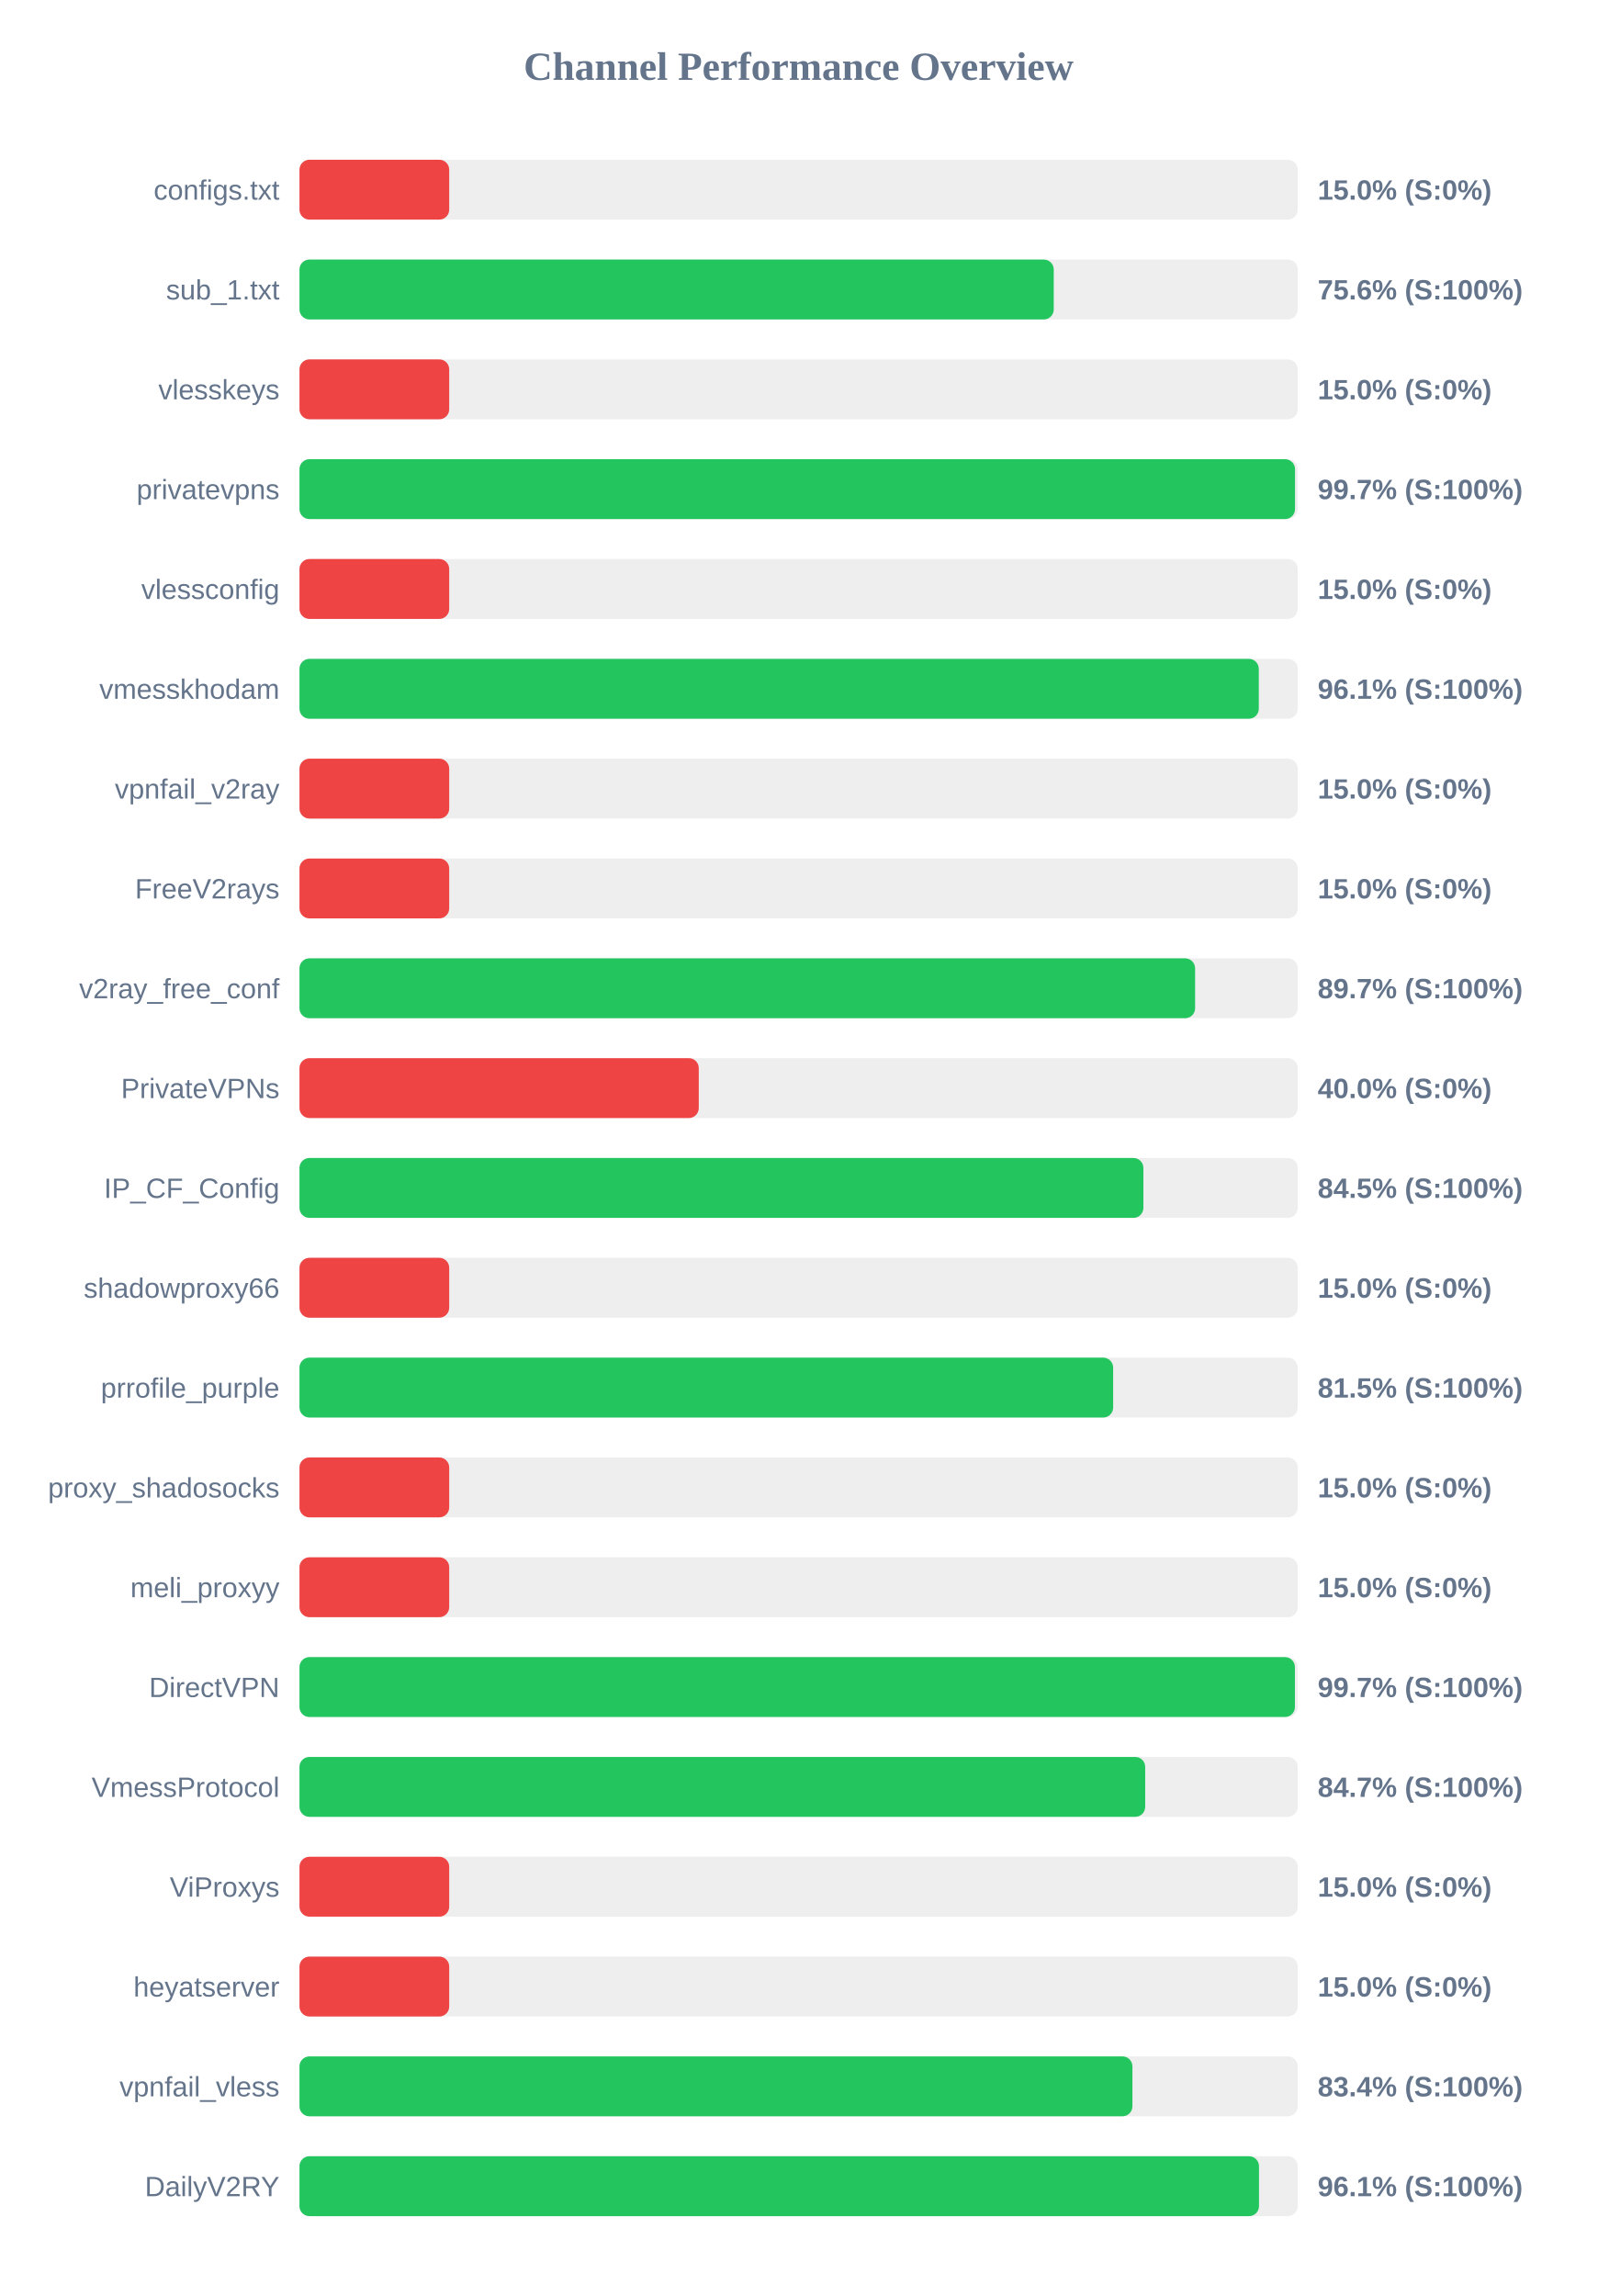
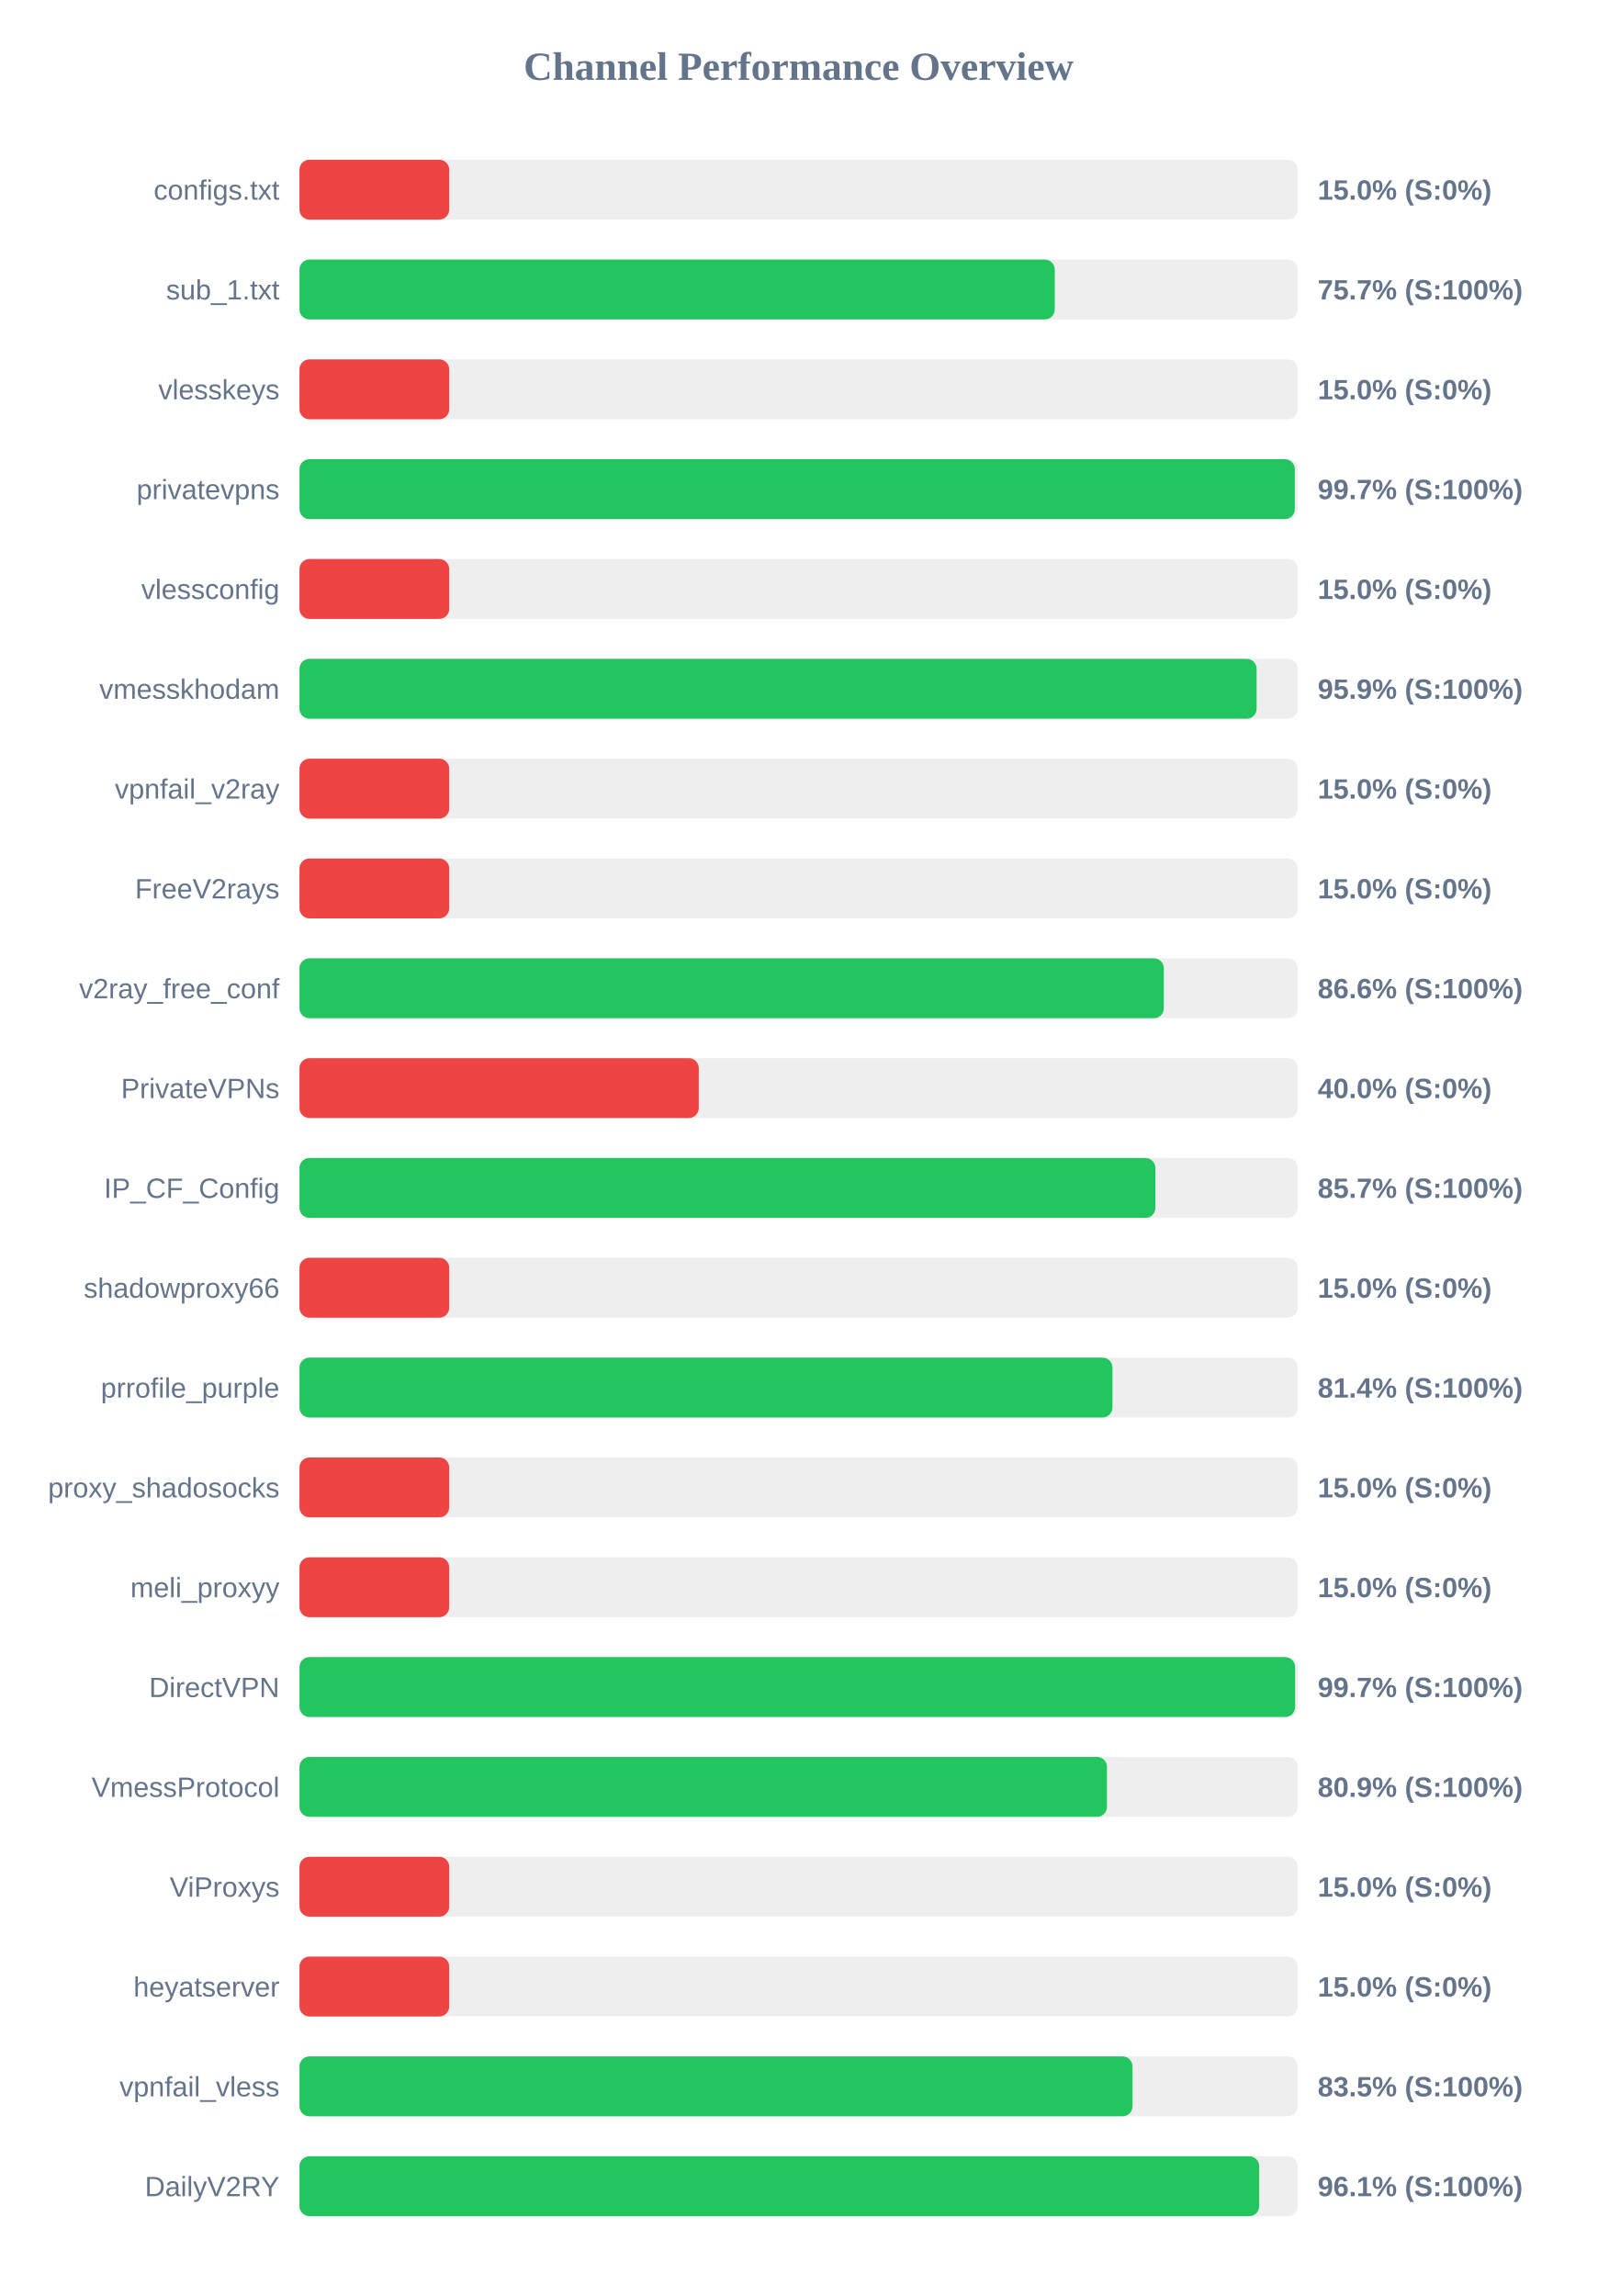
<svg xmlns="http://www.w3.org/2000/svg" width="800" height="1150" version="1.1">
  <style>
        .row { font: 14px Arial; fill: #64748b; }
        .score { font: bold 14px Arial; fill: #64748b; }
    </style>
  <text x="400" y="40" text-anchor="middle" font-size="20px" font-weight="bold" fill="#64748b">Channel Performance Overview</text>
  <rect x="150" y="80" width="500" height="30" fill="#eee" rx="5" />
  <rect x="150" y="80" width="75.0" height="30" fill="#ef4444" rx="5" />
  <text x="140" y="100" text-anchor="end" class="row">configs.txt</text>
  <text x="660" y="100" text-anchor="start" class="score">15.0% (S:0%)</text>
  <rect x="150" y="130" width="500" height="30" fill="#eee" rx="5" />
-   <rect x="150" y="130" width="377.8" height="30" fill="#22c55e" rx="5" />
+   <rect x="150" y="130" width="378.3" height="30" fill="#22c55e" rx="5" />
  <text x="140" y="150" text-anchor="end" class="row">sub_1.txt</text>
-   <text x="660" y="150" text-anchor="start" class="score">75.6% (S:100%)</text>
+   <text x="660" y="150" text-anchor="start" class="score">75.7% (S:100%)</text>
  <rect x="150" y="180" width="500" height="30" fill="#eee" rx="5" />
  <rect x="150" y="180" width="75.0" height="30" fill="#ef4444" rx="5" />
  <text x="140" y="200" text-anchor="end" class="row">vlesskeys</text>
  <text x="660" y="200" text-anchor="start" class="score">15.0% (S:0%)</text>
  <rect x="150" y="230" width="500" height="30" fill="#eee" rx="5" />
-   <rect x="150" y="230" width="498.65" height="30" fill="#22c55e" rx="5" />
+   <rect x="150" y="230" width="498.55" height="30" fill="#22c55e" rx="5" />
  <text x="140" y="250" text-anchor="end" class="row">privatevpns</text>
  <text x="660" y="250" text-anchor="start" class="score">99.7% (S:100%)</text>
  <rect x="150" y="280" width="500" height="30" fill="#eee" rx="5" />
  <rect x="150" y="280" width="75.0" height="30" fill="#ef4444" rx="5" />
  <text x="140" y="300" text-anchor="end" class="row">vlessconfig</text>
  <text x="660" y="300" text-anchor="start" class="score">15.0% (S:0%)</text>
  <rect x="150" y="330" width="500" height="30" fill="#eee" rx="5" />
-   <rect x="150" y="330" width="480.5" height="30" fill="#22c55e" rx="5" />
+   <rect x="150" y="330" width="479.4" height="30" fill="#22c55e" rx="5" />
  <text x="140" y="350" text-anchor="end" class="row">vmesskhodam</text>
-   <text x="660" y="350" text-anchor="start" class="score">96.1% (S:100%)</text>
+   <text x="660" y="350" text-anchor="start" class="score">95.9% (S:100%)</text>
  <rect x="150" y="380" width="500" height="30" fill="#eee" rx="5" />
  <rect x="150" y="380" width="75.0" height="30" fill="#ef4444" rx="5" />
  <text x="140" y="400" text-anchor="end" class="row">vpnfail_v2ray</text>
  <text x="660" y="400" text-anchor="start" class="score">15.0% (S:0%)</text>
  <rect x="150" y="430" width="500" height="30" fill="#eee" rx="5" />
  <rect x="150" y="430" width="75.0" height="30" fill="#ef4444" rx="5" />
  <text x="140" y="450" text-anchor="end" class="row">FreeV2rays</text>
  <text x="660" y="450" text-anchor="start" class="score">15.0% (S:0%)</text>
  <rect x="150" y="480" width="500" height="30" fill="#eee" rx="5" />
-   <rect x="150" y="480" width="448.6" height="30" fill="#22c55e" rx="5" />
+   <rect x="150" y="480" width="432.95" height="30" fill="#22c55e" rx="5" />
  <text x="140" y="500" text-anchor="end" class="row">v2ray_free_conf</text>
-   <text x="660" y="500" text-anchor="start" class="score">89.7% (S:100%)</text>
+   <text x="660" y="500" text-anchor="start" class="score">86.6% (S:100%)</text>
  <rect x="150" y="530" width="500" height="30" fill="#eee" rx="5" />
  <rect x="150" y="530" width="200.0" height="30" fill="#ef4444" rx="5" />
  <text x="140" y="550" text-anchor="end" class="row">PrivateVPNs</text>
  <text x="660" y="550" text-anchor="start" class="score">40.0% (S:0%)</text>
  <rect x="150" y="580" width="500" height="30" fill="#eee" rx="5" />
-   <rect x="150" y="580" width="422.7" height="30" fill="#22c55e" rx="5" />
+   <rect x="150" y="580" width="428.7" height="30" fill="#22c55e" rx="5" />
  <text x="140" y="600" text-anchor="end" class="row">IP_CF_Config</text>
-   <text x="660" y="600" text-anchor="start" class="score">84.5% (S:100%)</text>
+   <text x="660" y="600" text-anchor="start" class="score">85.7% (S:100%)</text>
  <rect x="150" y="630" width="500" height="30" fill="#eee" rx="5" />
  <rect x="150" y="630" width="75.0" height="30" fill="#ef4444" rx="5" />
  <text x="140" y="650" text-anchor="end" class="row">shadowproxy66</text>
  <text x="660" y="650" text-anchor="start" class="score">15.0% (S:0%)</text>
  <rect x="150" y="680" width="500" height="30" fill="#eee" rx="5" />
-   <rect x="150" y="680" width="407.55" height="30" fill="#22c55e" rx="5" />
+   <rect x="150" y="680" width="407.2" height="30" fill="#22c55e" rx="5" />
  <text x="140" y="700" text-anchor="end" class="row">prrofile_purple</text>
-   <text x="660" y="700" text-anchor="start" class="score">81.5% (S:100%)</text>
+   <text x="660" y="700" text-anchor="start" class="score">81.4% (S:100%)</text>
  <rect x="150" y="730" width="500" height="30" fill="#eee" rx="5" />
  <rect x="150" y="730" width="75.0" height="30" fill="#ef4444" rx="5" />
  <text x="140" y="750" text-anchor="end" class="row">proxy_shadosocks</text>
  <text x="660" y="750" text-anchor="start" class="score">15.0% (S:0%)</text>
  <rect x="150" y="780" width="500" height="30" fill="#eee" rx="5" />
  <rect x="150" y="780" width="75.0" height="30" fill="#ef4444" rx="5" />
  <text x="140" y="800" text-anchor="end" class="row">meli_proxyy</text>
  <text x="660" y="800" text-anchor="start" class="score">15.0% (S:0%)</text>
  <rect x="150" y="830" width="500" height="30" fill="#eee" rx="5" />
-   <rect x="150" y="830" width="498.6" height="30" fill="#22c55e" rx="5" />
+   <rect x="150" y="830" width="498.7" height="30" fill="#22c55e" rx="5" />
  <text x="140" y="850" text-anchor="end" class="row">DirectVPN</text>
  <text x="660" y="850" text-anchor="start" class="score">99.7% (S:100%)</text>
  <rect x="150" y="880" width="500" height="30" fill="#eee" rx="5" />
-   <rect x="150" y="880" width="423.6" height="30" fill="#22c55e" rx="5" />
+   <rect x="150" y="880" width="404.45" height="30" fill="#22c55e" rx="5" />
  <text x="140" y="900" text-anchor="end" class="row">VmessProtocol</text>
-   <text x="660" y="900" text-anchor="start" class="score">84.7% (S:100%)</text>
+   <text x="660" y="900" text-anchor="start" class="score">80.9% (S:100%)</text>
  <rect x="150" y="930" width="500" height="30" fill="#eee" rx="5" />
  <rect x="150" y="930" width="75.0" height="30" fill="#ef4444" rx="5" />
  <text x="140" y="950" text-anchor="end" class="row">ViProxys</text>
  <text x="660" y="950" text-anchor="start" class="score">15.0% (S:0%)</text>
  <rect x="150" y="980" width="500" height="30" fill="#eee" rx="5" />
  <rect x="150" y="980" width="75.0" height="30" fill="#ef4444" rx="5" />
  <text x="140" y="1000" text-anchor="end" class="row">heyatserver</text>
  <text x="660" y="1000" text-anchor="start" class="score">15.0% (S:0%)</text>
  <rect x="150" y="1030" width="500" height="30" fill="#eee" rx="5" />
-   <rect x="150" y="1030" width="417.2" height="30" fill="#22c55e" rx="5" />
+   <rect x="150" y="1030" width="417.25" height="30" fill="#22c55e" rx="5" />
  <text x="140" y="1050" text-anchor="end" class="row">vpnfail_vless</text>
-   <text x="660" y="1050" text-anchor="start" class="score">83.4% (S:100%)</text>
+   <text x="660" y="1050" text-anchor="start" class="score">83.5% (S:100%)</text>
  <rect x="150" y="1080" width="500" height="30" fill="#eee" rx="5" />
-   <rect x="150" y="1080" width="480.6" height="30" fill="#22c55e" rx="5" />
+   <rect x="150" y="1080" width="480.7" height="30" fill="#22c55e" rx="5" />
  <text x="140" y="1100" text-anchor="end" class="row">DailyV2RY</text>
  <text x="660" y="1100" text-anchor="start" class="score">96.1% (S:100%)</text>
</svg>
